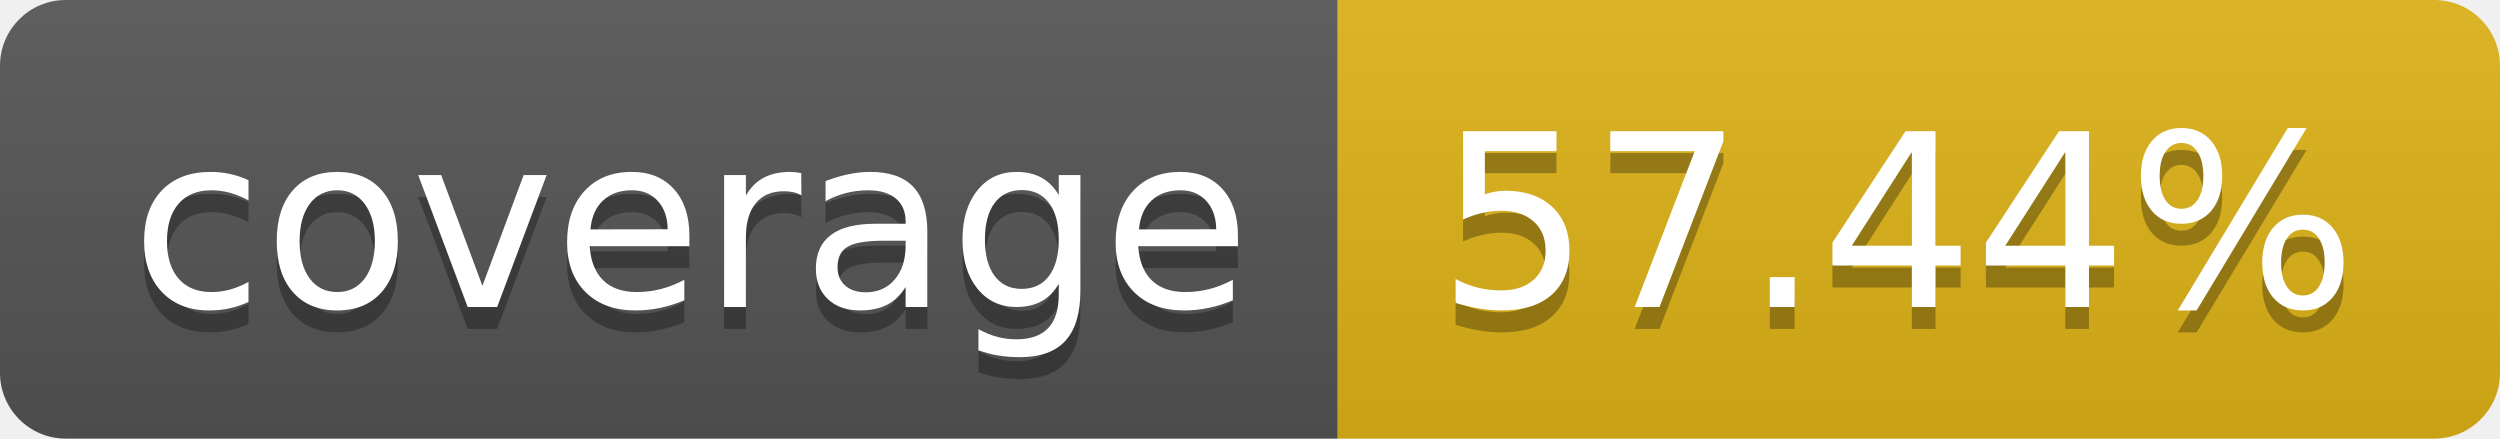
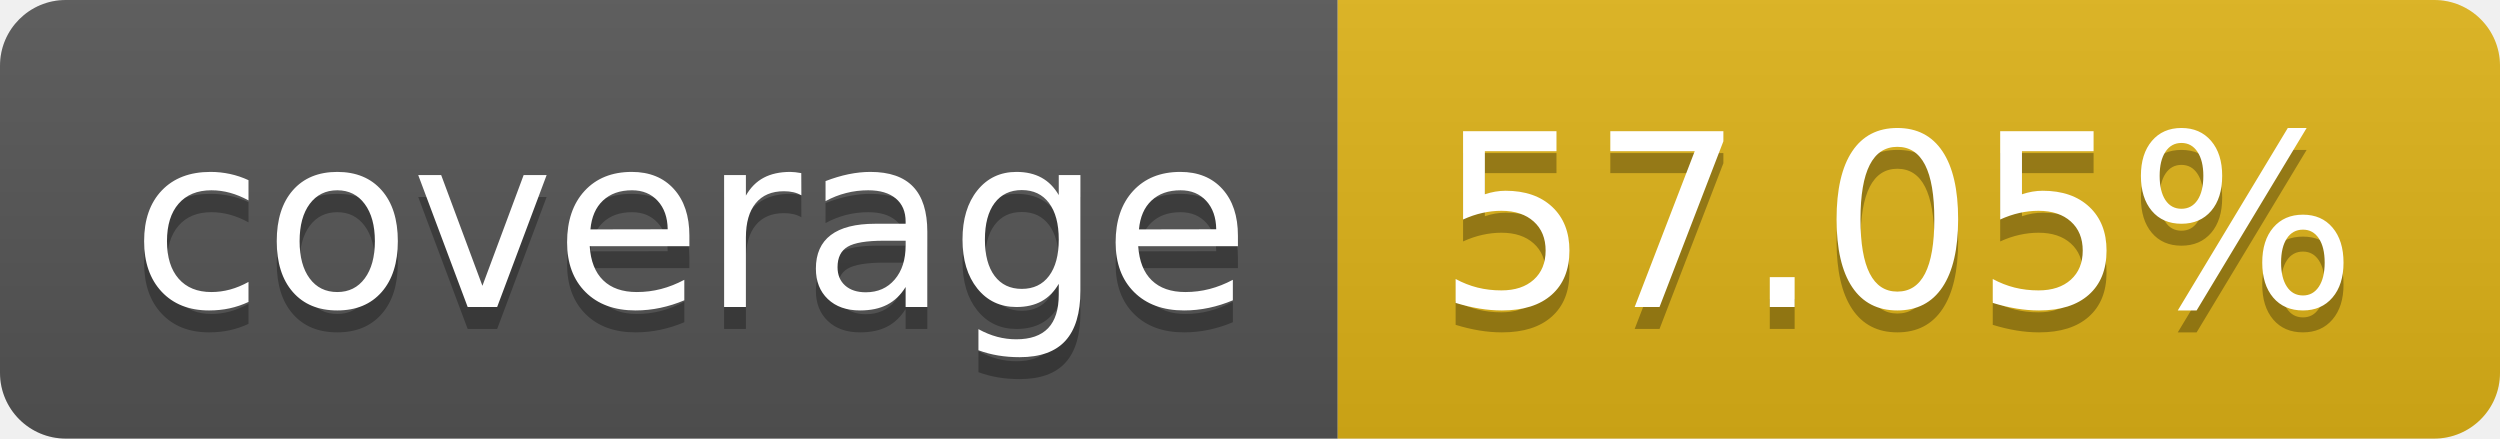
- <svg xmlns="http://www.w3.org/2000/svg" width="114" height="20" role="img" aria-label="coverage: 57.44%">
+ <svg xmlns="http://www.w3.org/2000/svg" width="114" height="20" role="img" aria-label="coverage: 57.05%">
  <linearGradient id="s" x2="0" y2="100%">
    <stop offset="0" stop-color="#bbb" stop-opacity=".1" />
    <stop offset="1" stop-opacity=".1" />
  </linearGradient>
  <clipPath id="r">
    <rect width="114" height="20" rx="3" fill="#fff" />
  </clipPath>
  <g clip-path="url(#r)">
    <rect width="61" height="20" fill="#555" />
    <rect x="61" width="53" height="20" fill="#dfb317" />
    <rect width="114" height="20" fill="url(#s)" />
  </g>
  <g fill="#fff" text-anchor="middle" font-family="Verdana,Geneva,DejaVu Sans,sans-serif" text-rendering="geometricPrecision" font-size="110">
    <text aria-hidden="true" x="315" y="150" fill="#010101" fill-opacity=".3" transform="scale(.1)" textLength="510">coverage</text>
    <text x="315" y="140" transform="scale(.1)" fill="#fff" textLength="510">coverage</text>
-     <text aria-hidden="true" x="865" y="150" fill="#010101" fill-opacity=".3" transform="scale(.1)" textLength="430">57.44%</text>
-     <text x="865" y="140" transform="scale(.1)" fill="#fff" textLength="430">57.44%</text>
+     <text aria-hidden="true" x="865" y="150" fill="#010101" fill-opacity=".3" transform="scale(.1)" textLength="430">57.05%</text>
+     <text x="865" y="140" transform="scale(.1)" fill="#fff" textLength="430">57.05%</text>
  </g>
</svg>
